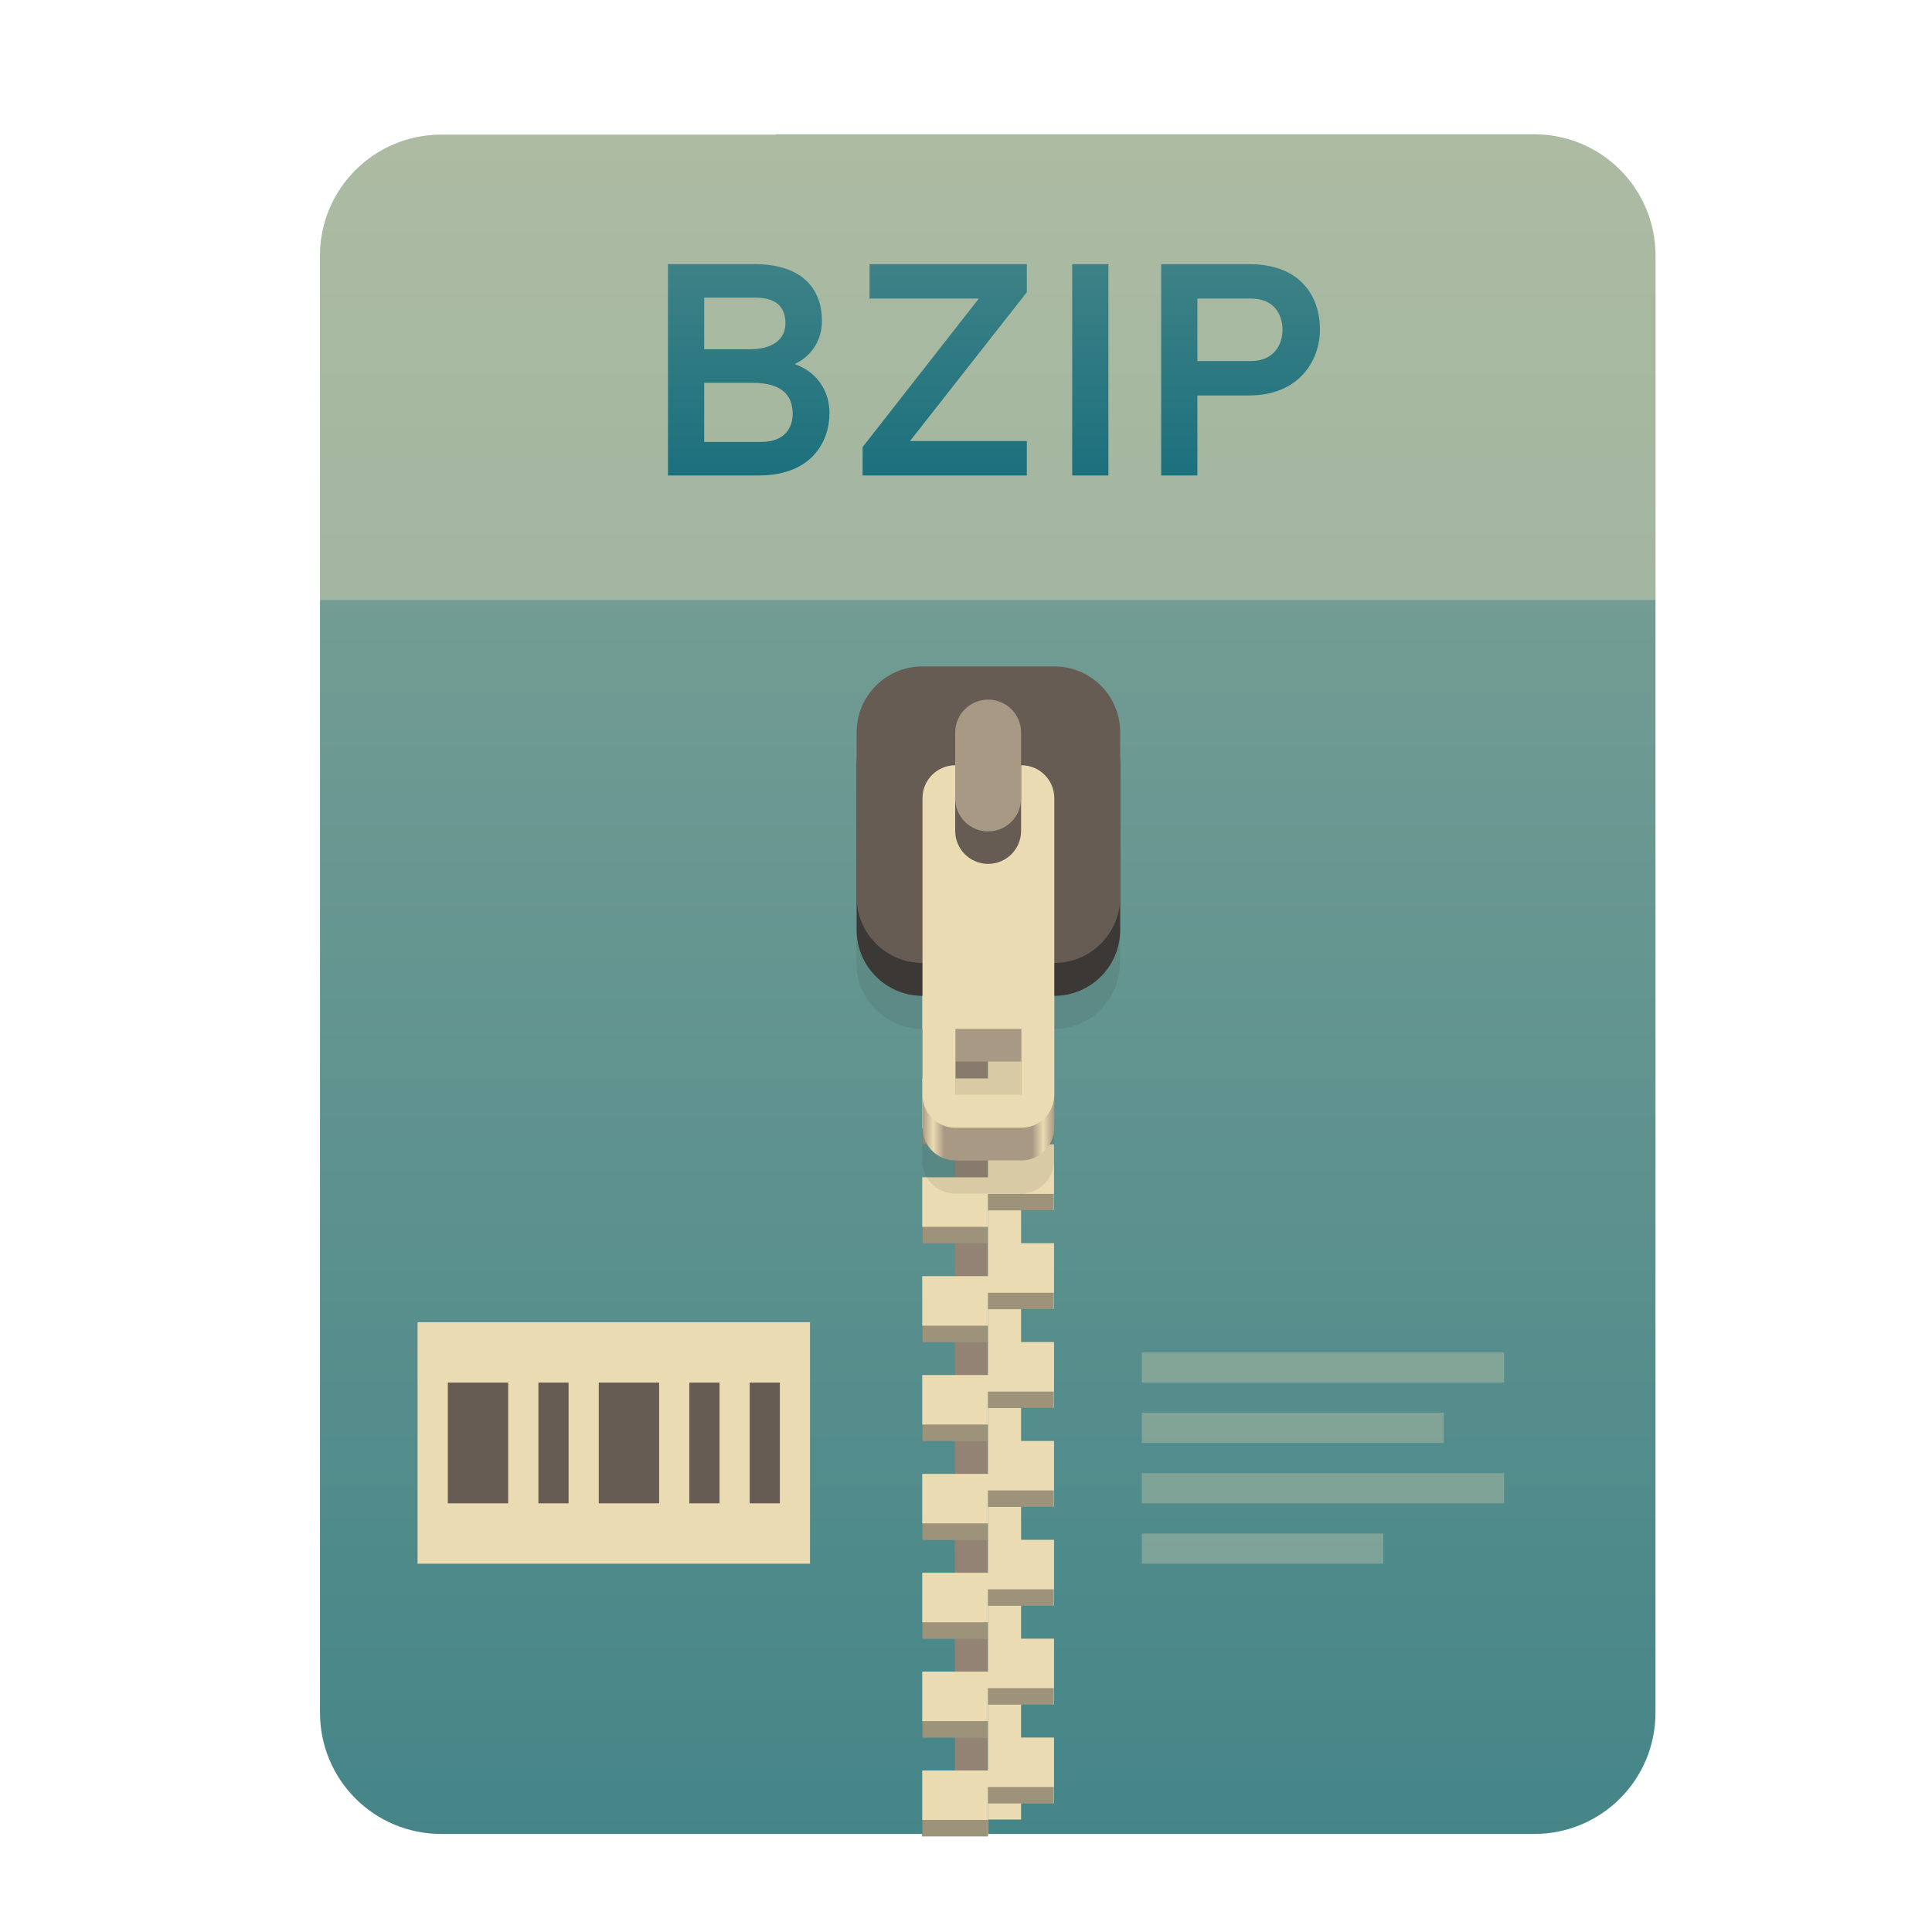
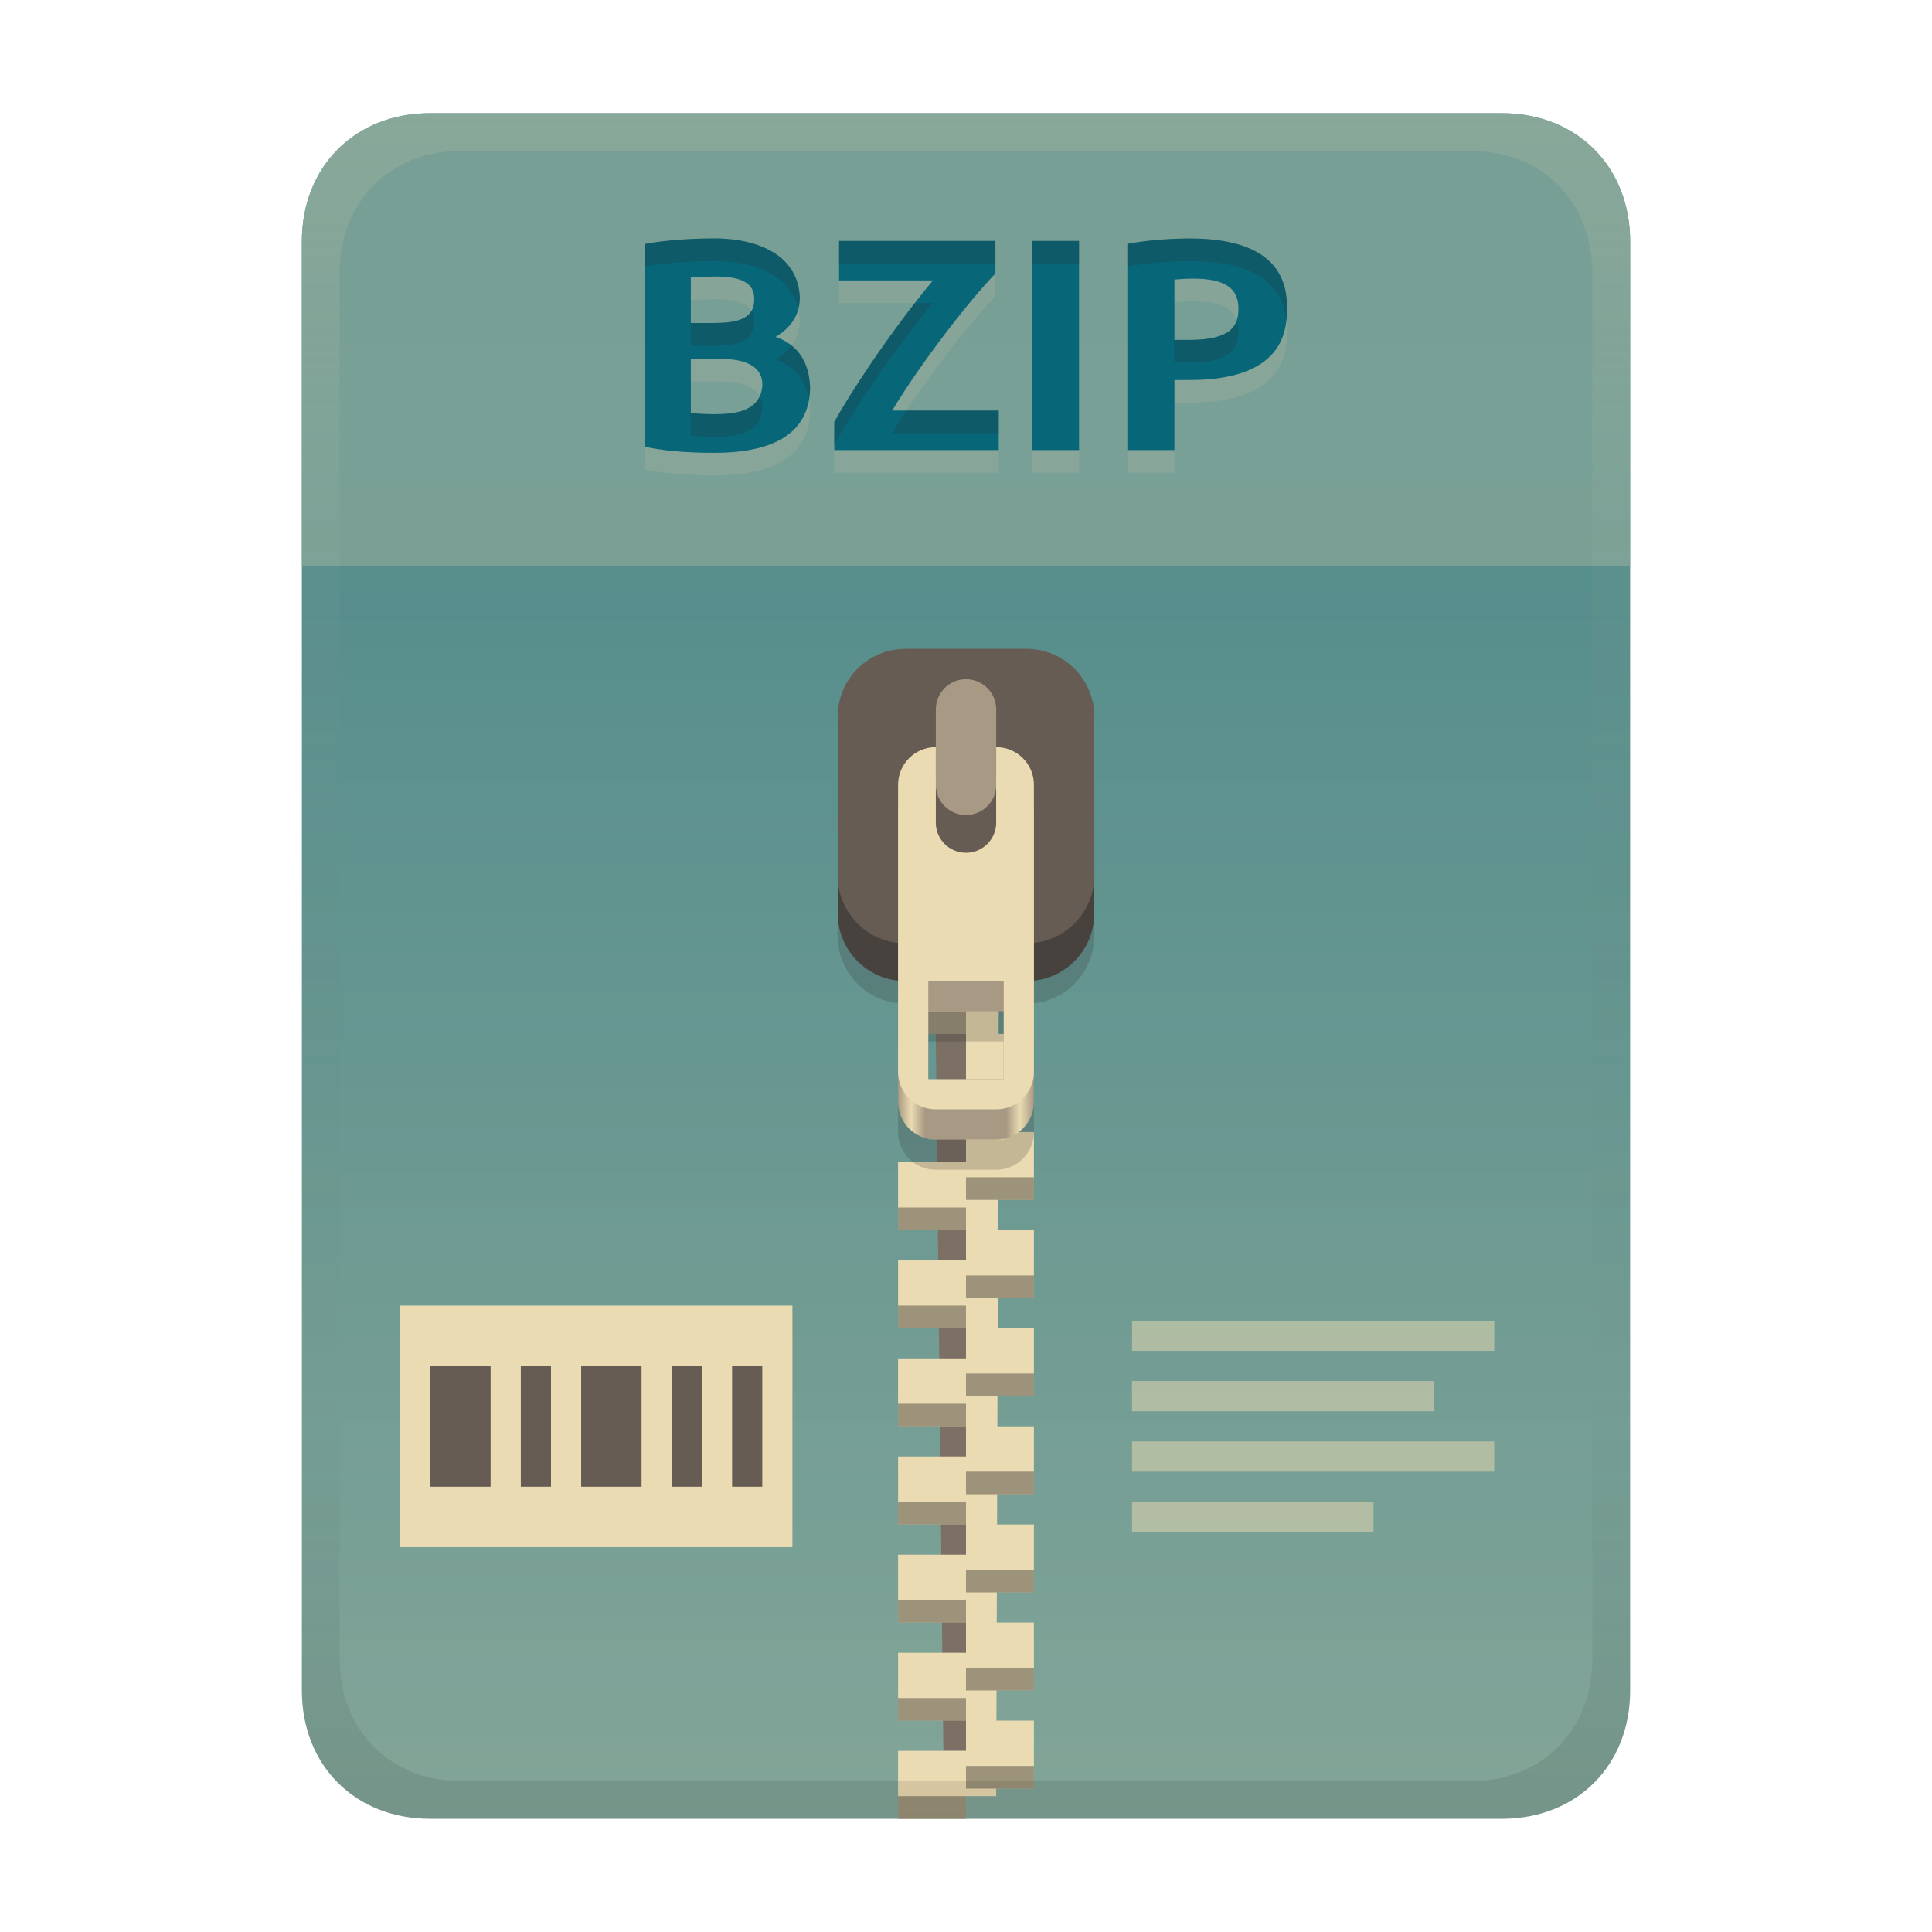
<svg xmlns="http://www.w3.org/2000/svg" width="256" height="256" fill="none" version="1.1" viewBox="0 0 256 256">
-   <path d="m102.8 17.85h-44.32c-8.91 0-16.08 7.173-16.08 16.08v193c0 8.911 7.173 16.08 16.08 16.08h144.8c8.911 0 16.08-7.173 16.08-16.08v-0.044-193c0-8.91-7.173-16.08-16.08-16.08h-100.5z" clip-rule="evenodd" fill="url(#paint0_linear)" fill-rule="evenodd" />
-   <path d="m102.8 17.85h-44.32c-8.91 0-16.08 7.173-16.08 16.08v45.57h177v-45.57c0-8.91-7.173-16.08-16.08-16.08h-100.5z" fill="#ebdbb2" opacity=".4" />
-   <path d="m130.9 110.1h-4.367v131h4.367v-131z" fill="#928374" />
-   <path d="m135.3 241.1h-4.366v-131h4.366v131z" fill="#ebdbb2" />
-   <path d="m122.2 116.7v8.732h8.733v-4.366h8.732v-4.366h-17.46zm8.733 8.732v4.366h-8.733v8.733h8.733v-4.367h8.732v-8.732h-8.732zm0 13.1v4.366h-8.733v8.732h8.733v-4.366h8.732v-8.732h-8.732zm0 13.1v4.366h-8.733v8.733h8.733v-4.366h8.732v-8.733h-8.732zm0 13.1v4.366h-8.733v8.732h8.733v-4.366h8.732v-8.732h-8.732zm0 13.1v4.367h-8.733v8.732h8.733v-4.366h8.732v-8.733h-8.732zm0 13.1v4.366h-8.733v8.733h8.733v-4.367h8.732v-8.732h-8.732zm0 13.1v4.366h-8.733v8.732h8.733v-4.366h8.732v-8.732h-8.732zm0 13.1v4.366h-8.733v8.733h8.733v-4.366h8.732v-8.733h-8.732zm0 13.1v4.366h-8.733v8.732h8.733v-4.366h8.732v-8.732h-8.732z" fill="url(#paint1_linear)" />
-   <path d="m130.9 118.9v2.183h8.732v-2.183h-8.732zm-8.733 4.366v2.183h8.733v-2.183h-8.733zm8.733 8.732v2.183h8.732v-2.183h-8.732zm-8.733 4.367v2.183h8.733v-2.183h-8.733zm8.733 8.732v2.183h8.732v-2.183h-8.732zm-8.733 4.366v2.183h8.733v-2.183h-8.733zm8.733 8.733v2.183h8.732v-2.183h-8.732zm-8.733 4.366v2.183h8.733v-2.183h-8.733zm8.733 8.732v2.183h8.732v-2.183h-8.732zm-8.733 4.366v2.183h8.733v-2.183h-8.733zm8.733 8.733v2.183h8.732v-2.183h-8.732zm-8.733 4.366v2.183h8.733v-2.183h-8.733zm8.733 8.732v2.183h8.732v-2.183h-8.732zm-8.733 4.366v2.184h8.733v-2.184h-8.733zm8.733 8.733v2.183h8.732v-2.183h-8.732zm-8.733 4.366v2.183h8.733v-2.183h-8.733zm8.733 8.732v2.184h8.732v-2.184h-8.732zm-8.733 4.367v2.183h8.733v-2.183h-8.733zm8.733 8.732v2.183h8.732v-2.183h-8.732zm-8.733 4.366v2.183h8.733v-2.183h-8.733z" fill="#282828" opacity=".4" />
-   <path d="m122.2 97.03c-4.837 0-8.732 3.894-8.732 8.732v21.83c0 4.838 3.895 8.733 8.732 8.733v17.46c0 2.419 1.948 4.367 4.366 4.367h8.733c2.419 0 4.366-1.948 4.366-4.367v-17.46c4.838 0 8.732-3.895 8.732-8.733v-21.83c0-4.838-3.894-8.732-8.732-8.732h-17.46zm4.366 48.03h8.733v8.732h-8.733v-8.732z" fill="#282828" opacity=".1" />
-   <path d="m126.6 110.1c-2.418 0-4.366 1.948-4.366 4.367v34.93c0 2.419 1.948 4.366 4.366 4.366h8.733c2.419 0 4.366-1.947 4.366-4.366v-34.93c0-2.419-1.947-4.367-4.366-4.367h-8.733zm0 30.56h8.733v8.732h-8.733v-8.732z" fill="url(#paint2_linear)" />
-   <path d="m139.7 92.66h-17.46c-4.823 0-8.732 3.91-8.732 8.732v21.83c0 4.823 3.909 8.732 8.732 8.732h17.46c4.823 0 8.732-3.909 8.732-8.732v-21.83c0-4.823-3.909-8.732-8.732-8.732z" fill="#3c3836" />
-   <path d="m139.7 88.3h-17.46c-4.823 0-8.732 3.91-8.732 8.732v21.83c0 4.823 3.909 8.732 8.732 8.732h17.46c4.823 0 8.732-3.909 8.732-8.732v-21.83c0-4.823-3.909-8.732-8.732-8.732z" fill="#665c54" />
-   <path d="m126.6 101.4c-2.418 0-4.366 1.947-4.366 4.366v39.3c0 2.419 1.948 4.366 4.366 4.366h8.733c2.419 0 4.366-1.947 4.366-4.366v-39.3c0-2.419-1.947-4.366-4.366-4.366h-8.733zm0 34.93h8.733v8.732h-8.733v-8.732z" fill="#ebdbb2" />
-   <path d="m135.3 110.1c0 2.412-1.955 4.367-4.366 4.367-2.412 0-4.367-1.955-4.367-4.367v-13.1c0-2.411 1.955-4.366 4.367-4.366 2.411 0 4.366 1.955 4.366 4.366v13.1z" fill="#665c54" />
-   <path d="m135.3 105.8c0 2.412-1.955 4.366-4.366 4.366-2.412 0-4.367-1.954-4.367-4.366v-8.732c0-2.411 1.955-4.366 4.367-4.366 2.411 0 4.366 1.955 4.366 4.366v8.732z" fill="#a89984" />
-   <path d="m88.51 35v28h12.04c6.92 0 9.36-4.4 9.36-8.28 0-2.52-1.28-5.28-4.6-6.48 2.48-1.2 3.6-3.4 3.6-5.76 0-3.8-2.2-7.48-8.96-7.48h-11.44zm10.8 11.28h-6v-6.84h6.76c3.32 0 4 1.76 4 3.4 0 2.04-1.56 3.44-4.76 3.44zm1.52 12.28h-7.52v-7.84h6.36c4.36 0 5.36 2.04 5.36 4.12 0 1.72-0.92 3.72-4.2 3.72zm13.47 4.44h21.76v-4.56h-15.48l15.48-19.72v-3.72h-20.84v4.56h14.48l-15.4 19.68v3.76zm27.77 0h4.8v-28h-4.8v28zm11.79 0h4.8v-10.6h6.84c6.72 0 9.4-4.72 9.4-8.72 0-4.28-2.44-8.68-9.4-8.68h-11.64v28zm11.88-15.16h-7.08v-8.28h7.08c3.28 0 4.2 2.36 4.2 4.12 0 1.96-1.12 4.16-4.2 4.16z" fill="url(#paint3_linear)" />
-   <path d="m55.33 175.2h52v32h-52v-32z" fill="#ebdbb2" />
-   <path d="m59.34 183.2v16h7.998v-16h-7.998zm12 0v16h3.999v-16h-3.999zm7.998 0v16h8.001v-16h-8.001zm12 0v16h4.003v-16h-4.003zm8.001 0v16h3.999v-16h-3.999z" fill="#665c54" />
-   <path d="m151.3 179.2v3.999h48v-3.999h-48zm0 7.997v4.003h40v-4.003h-40zm0 8.002v3.999h48v-3.999h-48zm0 8.001v3.999h32v-3.999h-32z" fill="#ebdbb2" opacity=".3" />
+   <path d="m57 15c-9.939 0-17 7.059-17 17v192c0 9.939 7.059 17 17 17h142c9.941 0 17-7.061 17-17v-192c0-9.941-7.061-17-17-17z" fill="url(#linearGradient26)" stroke-linecap="round" stroke-linejoin="round" stroke-miterlimit="0" style="paint-order:markers fill stroke" />
+   <path transform="translate(0,-2)" d="m53 175h52v32h-52z" fill="#ebdbb2" />
+   <path transform="translate(0,-2)" d="m57.01 183v16h7.998v-16zm12 0v16h3.999v-16zm7.998 0v16h8.001v-16zm12 0v16h4.003v-16zm8.001 0v16h3.999v-16z" fill="#665c54" />
+   <path transform="translate(0,-2)" d="m150 177v3.999h48v-3.999zm0 7.997v4.003h40v-4.003zm0 8.002v3.999h48v-3.999zm0 8.001v3.999h32v-3.999z" fill="#ebdbb2" opacity=".5" />
  <defs>
-     <linearGradient id="paint0_linear" x1="42.41" x2="42.41" y1="17.85" y2="243" gradientUnits="userSpaceOnUse">
-       <stop stop-color="#83a598" offset="0" />
-       <stop stop-color="#458588" offset="1" />
+     <linearGradient id="linearGradient26" x1="-160" x2="-160" y2="226" gradientTransform="translate(267,15)" gradientUnits="userSpaceOnUse">
+       <stop stop-color="#458588" offset="0" />
+       <stop stop-color="#83a598" offset="1" />
    </linearGradient>
-     <linearGradient id="paint1_linear" x1="145.3" x2="122.2" y1="215.5" y2="149.4" gradientUnits="userSpaceOnUse">
-       <stop stop-color="#ebdbb2" offset="0" />
-       <stop stop-color="#ebdbb2" offset="1" />
-     </linearGradient>
-     <linearGradient id="paint2_linear" x1="122.2" x2="139.7" y1="132" y2="132" gradientUnits="userSpaceOnUse">
+     <linearGradient id="linearGradient30" x1="119" x2="137" y1="127" y2="127" gradientUnits="userSpaceOnUse">
      <stop stop-color="#a89984" offset="0" />
-       <stop stop-color="#ebdbb2" offset=".083" />
-       <stop stop-color="#a89984" offset=".167" />
-       <stop stop-color="#a89984" offset=".833" />
-       <stop stop-color="#ebdbb2" offset=".917" />
+       <stop stop-color="#ebdbb2" offset=".096" />
+       <stop stop-color="#a89984" offset=".199" />
+       <stop stop-color="#a89984" offset=".796" />
+       <stop stop-color="#ebdbb2" offset=".898" />
      <stop stop-color="#a89984" offset="1" />
    </linearGradient>
-     <linearGradient id="paint3_linear" x1="42" x2="42" y1="29" y2="80" gradientUnits="userSpaceOnUse">
-       <stop stop-color="#458588" offset="1e-7" />
-       <stop stop-color="#076678" offset="1" />
+     <linearGradient id="linearGradient23" x1="128" x2="128" y1="15" y2="241" gradientTransform="translate(-1.1e-4)" gradientUnits="userSpaceOnUse">
+       <stop stop-color="#ebdbb2" stop-opacity=".15" offset="0" />
+       <stop stop-color="#ebdbb2" stop-opacity=".05" offset=".2" />
+       <stop stop-opacity="0" offset=".75" />
+       <stop stop-opacity=".051" offset=".9" />
+       <stop stop-opacity=".102" offset="1" />
    </linearGradient>
  </defs>
+   <path d="m128 137h-4l1 95h3z" fill="#7c6f64" />
+   <path d="m128 124v4h-9v9h9v7h-9l2 4 7 2v4h-9v9h9v4h-9v9h9v4h-9v9h9v4h-9v9h9v4h-9v9h9v4h-9v9h9v4h-9v9h9v-3h4l4e-3 -1h4.996v-9h-4.969l0.014-4h4.955v-9h-4.926l0.012-4h4.914v-9h-4.885l0.014-4h4.871v-9h-4.844l0.014-4h4.83v-9h-4.801l0.012-4h4.789v-9h-4.76l0.014-4h4.746v-9h-4.719l0.014-4h4.705v-9h-4.676l0.012-4h4.664v-9h-4.635z" fill="#ebdbb2" />
+   <path d="m119 134v3h9v-3zm9 9v3h9v-3zm0 13v3h9v-3zm-9 4v3h9v-3zm9 9v3h9v-3zm-9 4v3h9v-3zm9 9v3h9v-3zm-9 4v3h9v-3zm9 9v3h9v-3zm-9 4v3h9v-3zm9 9v3h9v-3zm-9 4v3h9v-3zm9 9v3h9v-3zm-9 4v3h9v-3zm9 9v3h9v-3zm-9 4v3h9v-3z" fill="#282828" opacity=".4" style="paint-order:markers fill stroke" />
+   <path d="m120 90.97h16c4.986 0 9 4.014 9 9v21.03c0 4.986-4.014 9-9 9h-16c-4.986 0-9-4.014-9-9v-21.03c0-4.986 4.014-9 9-9z" fill="#504945" style="paint-order:markers fill stroke" />
+   <path d="m120 93.971c-4.986 0-9 4.014-9 9v21.029c0 4.647 3.489 8.446 8 8.941v17.059c0 2.77 2.23 5 5 5h8c2.77 0 5-2.23 5-5v-17.059c4.511-0.495 8-4.294 8-8.941v-21.029c0-4.986-4.014-9-9-9zm3 44.029h10v13h-10z" fill="#282828" opacity=".2" style="paint-order:markers fill stroke" />
+   <path d="m120 85.97h16c4.986 0 9 4.014 9 9v21.03c0 4.986-4.014 9-9 9h-16c-4.986 0-9-4.014-9-9v-21.03c0-4.986 4.014-9 9-9z" fill="#665c54" style="paint-order:markers fill stroke" />
+   <rect x="124" y="90" width="8" height="18" ry="4" fill="#a89984" style="paint-order:markers fill stroke" />
+   <path d="m124 103c-2.77 0-5 2.23-5 5v38c0 2.77 2.23 5 5 5h8c2.77 0 5-2.23 5-5v-38c0-2.77-2.23-5-5-5v10c0 2.216-1.784 4-4 4s-4-1.784-4-4zm-1 31h10v12h-10z" fill="url(#linearGradient30)" style="paint-order:markers fill stroke" />
+   <path d="m124 99c-2.77 0-5 2.23-5 5v38c0 2.77 2.23 5 5 5h8c2.77 0 5-2.23 5-5v-38c0-2.77-2.23-5-5-5v10c0 2.216-1.784 4-4 4s-4-1.784-4-4zm-1 31h10v13h-10z" fill="#ebdbb2" style="paint-order:markers fill stroke" />
+   <path d="m57 15c-9.939 0-17 7.059-17 17v43h176v-43c0-9.941-7.061-17-17-17z" fill="#83a598" opacity=".8" stroke-linecap="round" stroke-linejoin="round" stroke-miterlimit="0" style="paint-order:markers fill stroke" />
+   <path d="m94.7 63c-3.974 0-6.819-0.284-9.24-0.8v-26.88c2.835-0.532 6.609-0.72 8.44-0.72 5.43-0.189 11.812 1.595 12.08 7.8 0 2.213-1.067 3.96-3.2 5.24 3.074 1.072 4.418 3.479 4.56 6.6 0 6.814-5.901 8.76-12.64 8.76zm-3.16-12.44v7.16c0.981 0.115 2.071 0.16 3.24 0.16 2.831-0.006 5.96-0.461 6.24-3.76 0-0.94-0.063-3.56-5.56-3.56zm0-4.76h3.04c3.465 0 5.36-0.714 5.36-3.12 0-1.425-0.57-3.04-5.04-3.04-1.121 0.011-2.242 0.033-3.36 0.12zm40.36-6.56c-3.239 3.341-9.748 11.606-13.68 18.16h14.12v5.24h-21.8v-3.72c1.948-3.549 7.186-11.657 13.08-18.76h-12.44v-5.24h20.72zm4.84-4.32h6.24v27.72h-6.24zm20.96-0.32c12.379 0 12.84 6.501 12.84 9.32 0 3.329-0.85 9.44-12.96 9.44h-1.96v9.28h-6.24v-27.32c3.003-0.589 6.447-0.72 8.32-0.72zm0.4 5.32c-0.953 0-1.853 0.068-2.48 0.12v8h1.96c5.667 0 6.52-1.933 6.52-4.16 0-2.719-1.832-3.96-6-3.96z" fill="#d5c4a1" opacity=".15" aria-label="BZIP" />
+   <path d="m94.7 60c-3.974 0-6.819-0.284-9.24-0.8v-26.88c2.835-0.532 6.609-0.72 8.44-0.72 5.43-0.189 11.812 1.595 12.08 7.8 0 2.213-1.067 3.96-3.2 5.24 3.074 1.072 4.418 3.479 4.56 6.6 0 6.814-5.901 8.76-12.64 8.76zm-3.16-12.44v7.16c0.981 0.115 2.071 0.16 3.24 0.16 2.831-0.006 5.96-0.461 6.24-3.76 0-0.94-0.063-3.56-5.56-3.56zm0-4.76h3.04c3.465 0 5.36-0.714 5.36-3.12 0-1.425-0.57-3.04-5.04-3.04-1.121 0.011-2.242 0.033-3.36 0.12zm40.36-6.56c-3.239 3.341-9.748 11.606-13.68 18.16h14.12v5.24h-21.8v-3.72c1.948-3.549 7.186-11.657 13.08-18.76h-12.44v-5.24h20.72zm4.84-4.32h6.24v27.72h-6.24zm20.96-0.32c12.379 0 12.84 6.501 12.84 9.32 0 3.329-0.85 9.44-12.96 9.44h-1.96v9.28h-6.24v-27.32c3.003-0.589 6.447-0.72 8.32-0.72zm0.4 5.32c-0.953 0-1.853 0.068-2.48 0.12v8h1.96c5.667 0 6.52-1.933 6.52-4.16 0-2.719-1.832-3.96-6-3.96z" fill="#076678" aria-label="BZIP" />
+   <path d="m94.927 31.588c-0.345-0.004-0.688-1.12e-4 -1.027 0.012-1.831 0-5.604 0.189-8.44 0.721v3c2.835-0.532 6.608-0.721 8.44-0.721 4.984-0.174 10.754 1.325 11.879 6.369 0.133-0.494 0.201-1.016 0.201-1.568-0.252-5.818-5.877-7.75-11.053-7.812zm62.771 0.012c-1.873 0-5.316 0.132-8.318 0.721v3c3.003-0.589 6.445-0.721 8.318-0.721 10.506 0 12.423 4.678 12.764 7.818 0.058-0.535 0.076-1.044 0.076-1.498 0-2.819-0.461-9.32-12.84-9.32zm-46.52 0.32v3h20.721v-3zm25.561 0v3h6.24v-3zm-15.523 8.24c-4.876 6.266-9 12.703-10.678 15.76v3c1.948-3.549 7.186-11.656 13.08-18.76zm-21.639 1.039c-0.702 1.202-2.413 1.602-4.998 1.602h-3.041v3h3.041c3.465 0 5.359-0.715 5.359-3.121 0-0.497-0.081-1.014-0.361-1.48zm64.305 1.252c-0.5 1.492-2.037 2.588-6.303 2.588h-1.961v3h1.961c5.667 0 6.519-1.931 6.519-4.158 0-0.533-0.072-1.009-0.217-1.43zm-58.998 3.336c-0.519 0.698-1.214 1.319-2.106 1.853 2.624 0.915 3.979 2.807 4.41 5.281 0.089-0.528 0.15-1.079 0.15-1.682-0.104-2.282-0.859-4.177-2.455-5.453zm-4.219 6.717c-0.94 2.044-3.515 2.372-5.887 2.377-1.169 0-2.259-0.045-3.24-0.16v3c0.981 0.115 2.071 0.16 3.24 0.16 2.831-0.006 5.96-0.462 6.24-3.762 0-0.368-0.013-0.991-0.354-1.615zm19.459 1.897c-0.675 1.022-1.323 2.031-1.904 3h14.119v-3z" fill="#282828" opacity=".2" />
+   <path d="m57 15c-9.939 0-17 7.059-17 17v192c0 9.939 7.059 17 17 17h142c9.941 0 17-7.061 17-17v-192c0-9.941-7.061-17-17-17zm4.033 5h133.93c9.375 0 16.033 6.747 16.033 16.248v183.5c0 9.499-6.657 16.248-16.033 16.248h-133.93c-9.376 0-16.033-6.749-16.033-16.248v-183.5c0-9.501 6.659-16.248 16.033-16.248z" fill="url(#linearGradient23)" style="paint-order:markers fill stroke" />
</svg>
